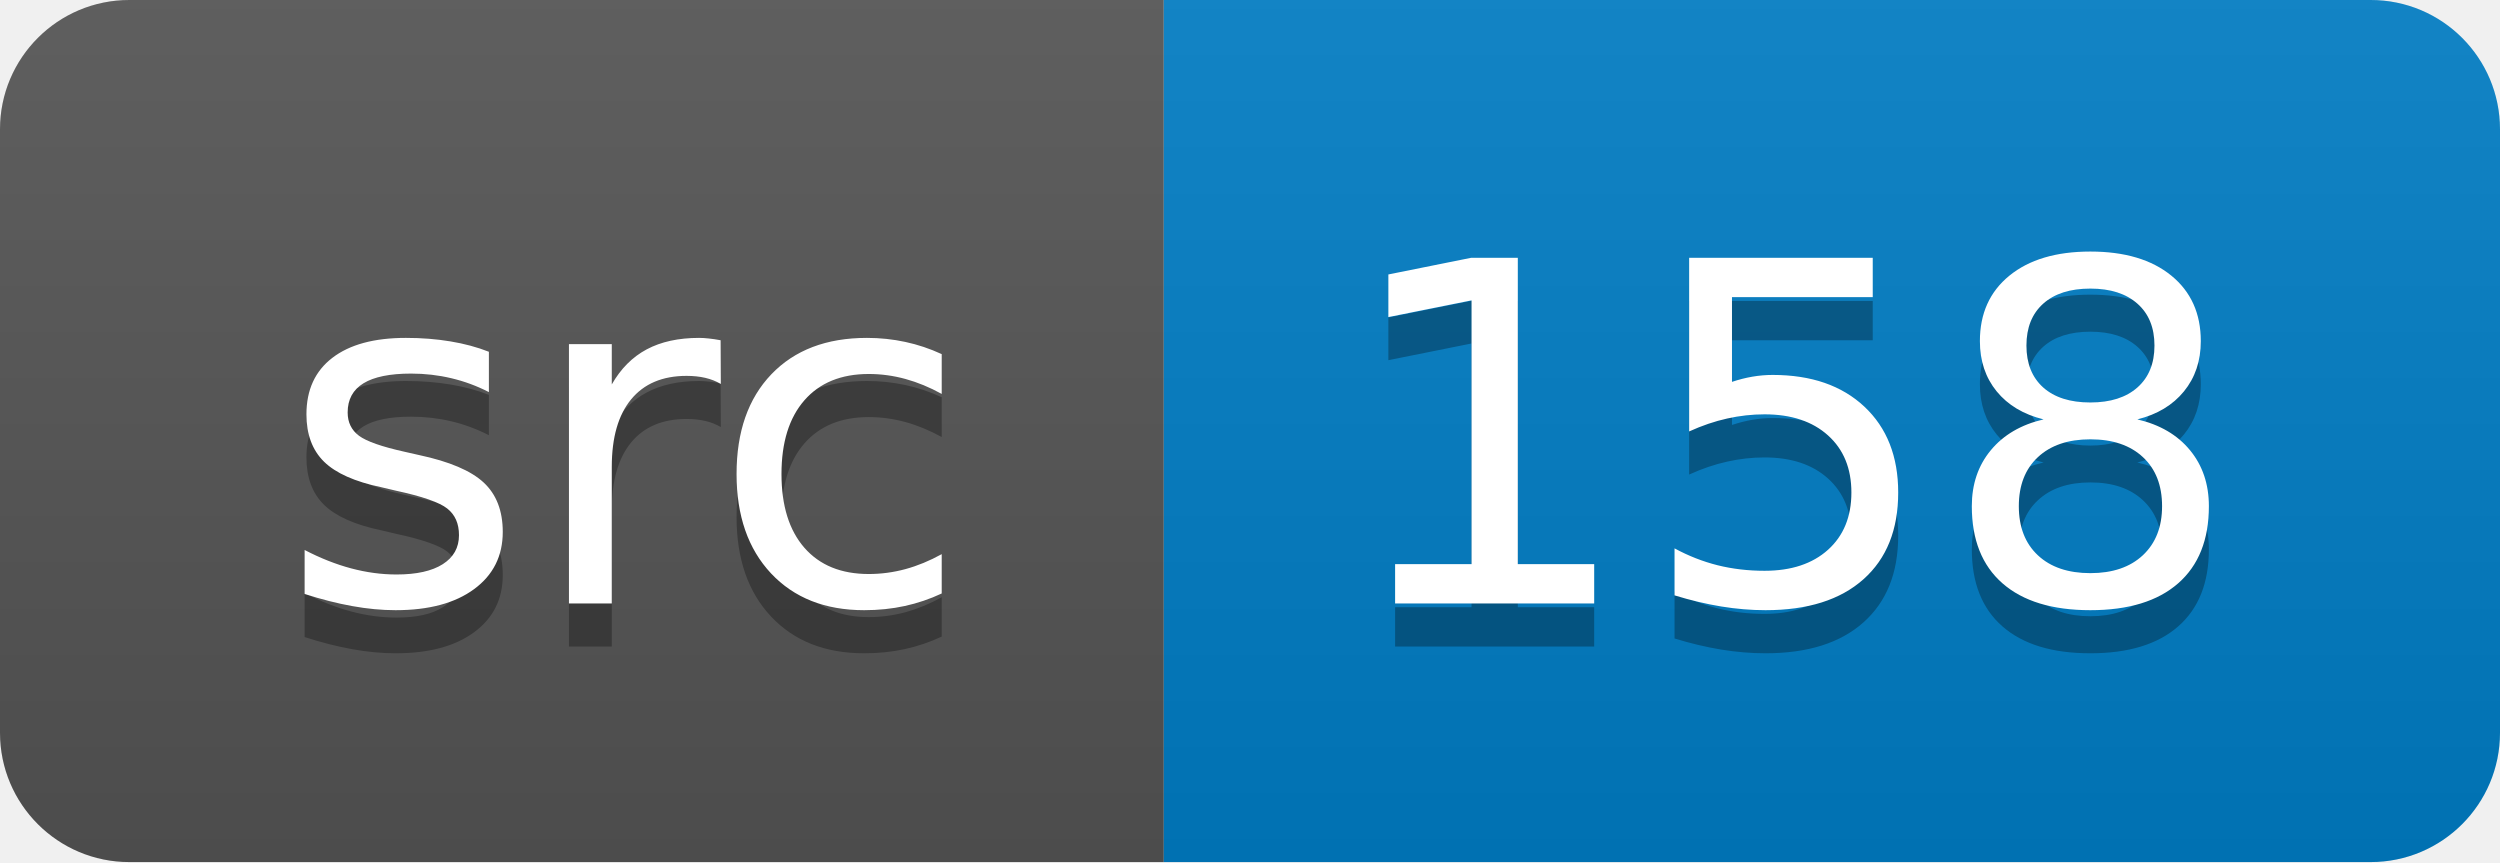
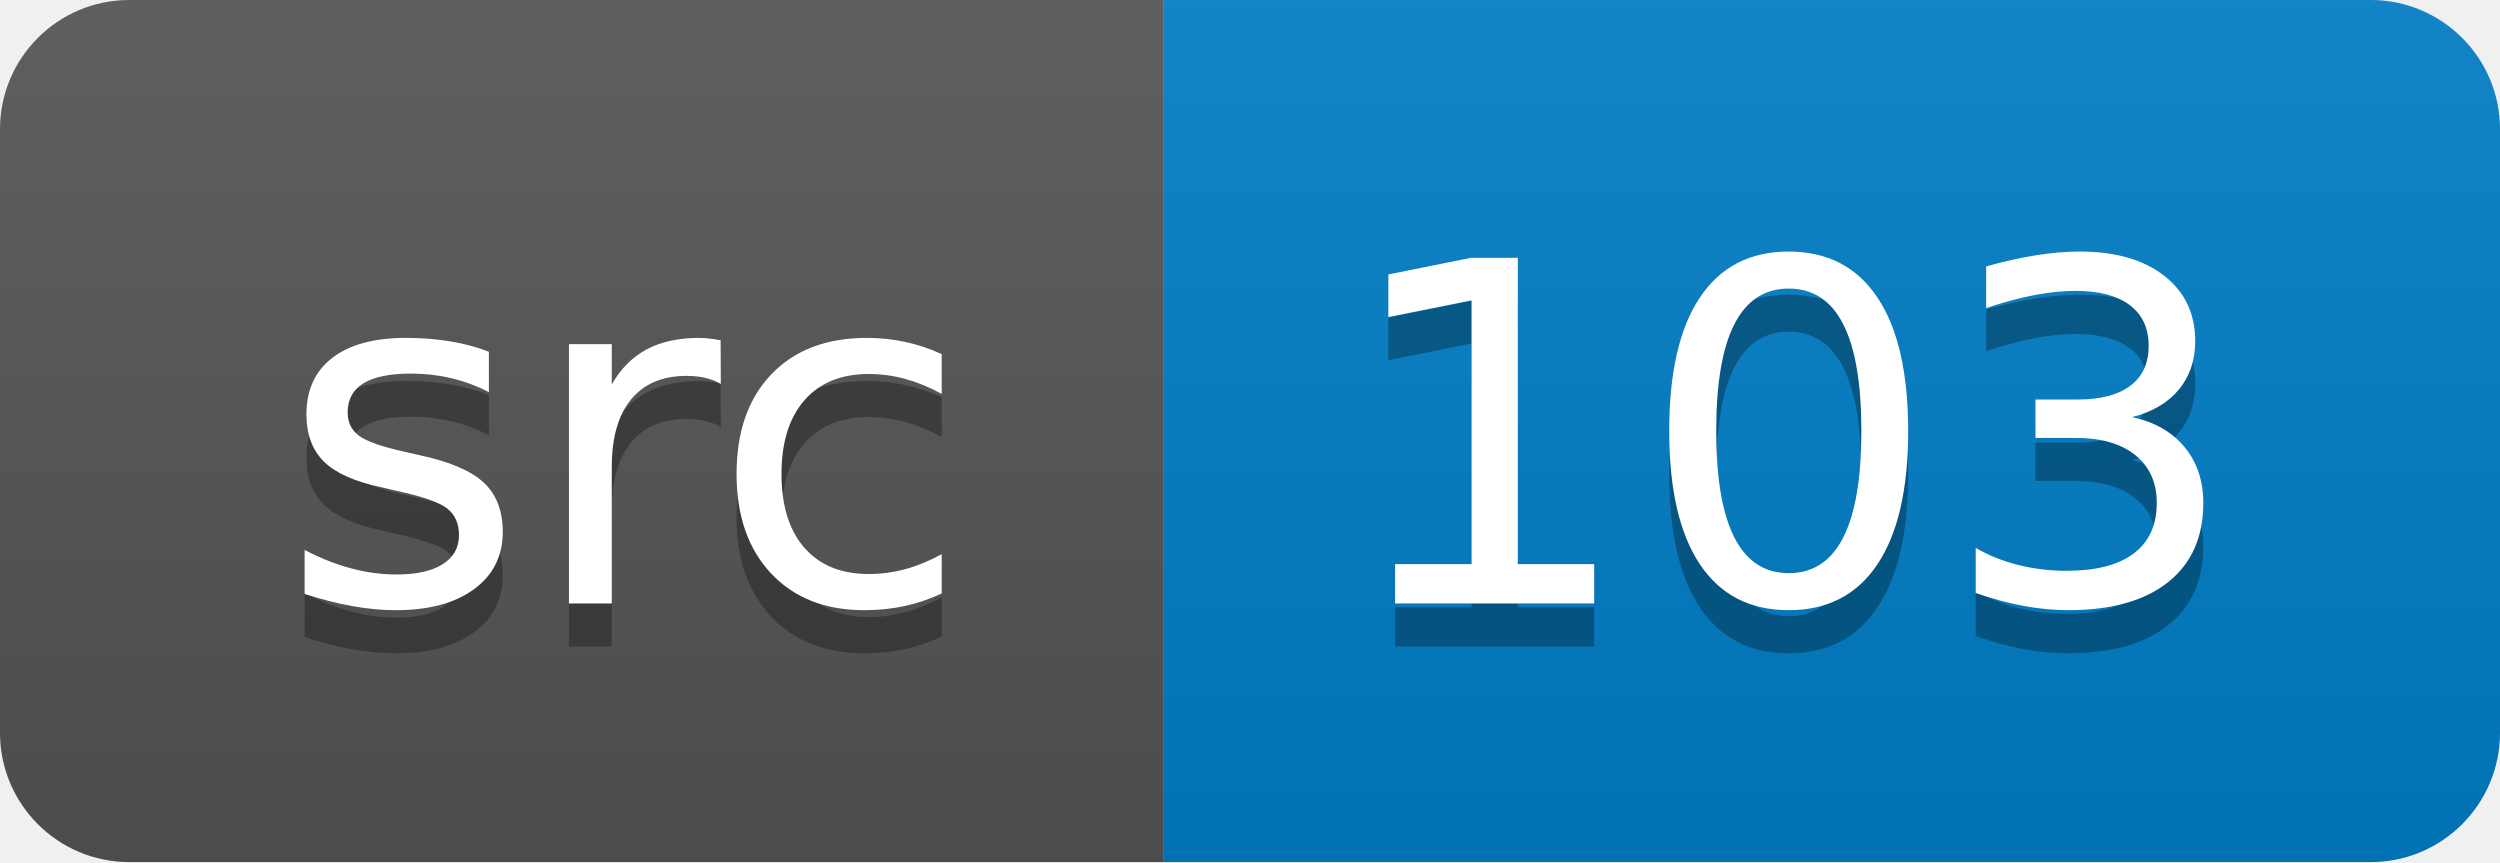
<svg xmlns="http://www.w3.org/2000/svg" width="58" height="20">
  <linearGradient id="smooth" x2="0" y2="100%">
    <stop offset="0" stop-color="#bbb" stop-opacity=".1" />
    <stop offset="1" stop-opacity=".1" />
  </linearGradient>
  <clipPath id="round">
    <rect width="58" height="20" rx="3" fill="#fff" />
  </clipPath>
  <g clip-path="url(#round)">
    <rect width="27" height="20" fill="#555" />
    <rect x="27" width="31" height="20" fill="#007ec6" />
    <rect width="58" height="20" fill="url(#smooth)" />
  </g>
  <g fill="#fff" text-anchor="middle" font-family="DejaVu Sans,Verdana,Geneva,sans-serif" font-size="110">
    <text x="145" y="150" fill="#010101" fill-opacity=".3" transform="scale(0.1)" textLength="170" lengthAdjust="spacing">src</text>
    <text x="145" y="140" transform="scale(0.1)" textLength="170" lengthAdjust="spacing">src</text>
-     <text x="415" y="150" fill="#010101" fill-opacity=".3" transform="scale(0.1)" textLength="210" lengthAdjust="spacing">158</text>
-     <text x="415" y="140" transform="scale(0.1)" textLength="210" lengthAdjust="spacing">158</text>
+     <text x="415" y="150" fill="#010101" fill-opacity=".3" transform="scale(0.1)" textLength="210" lengthAdjust="spacing">103</text>
+     <text x="415" y="140" transform="scale(0.1)" textLength="210" lengthAdjust="spacing">103</text>
  </g>
</svg>
